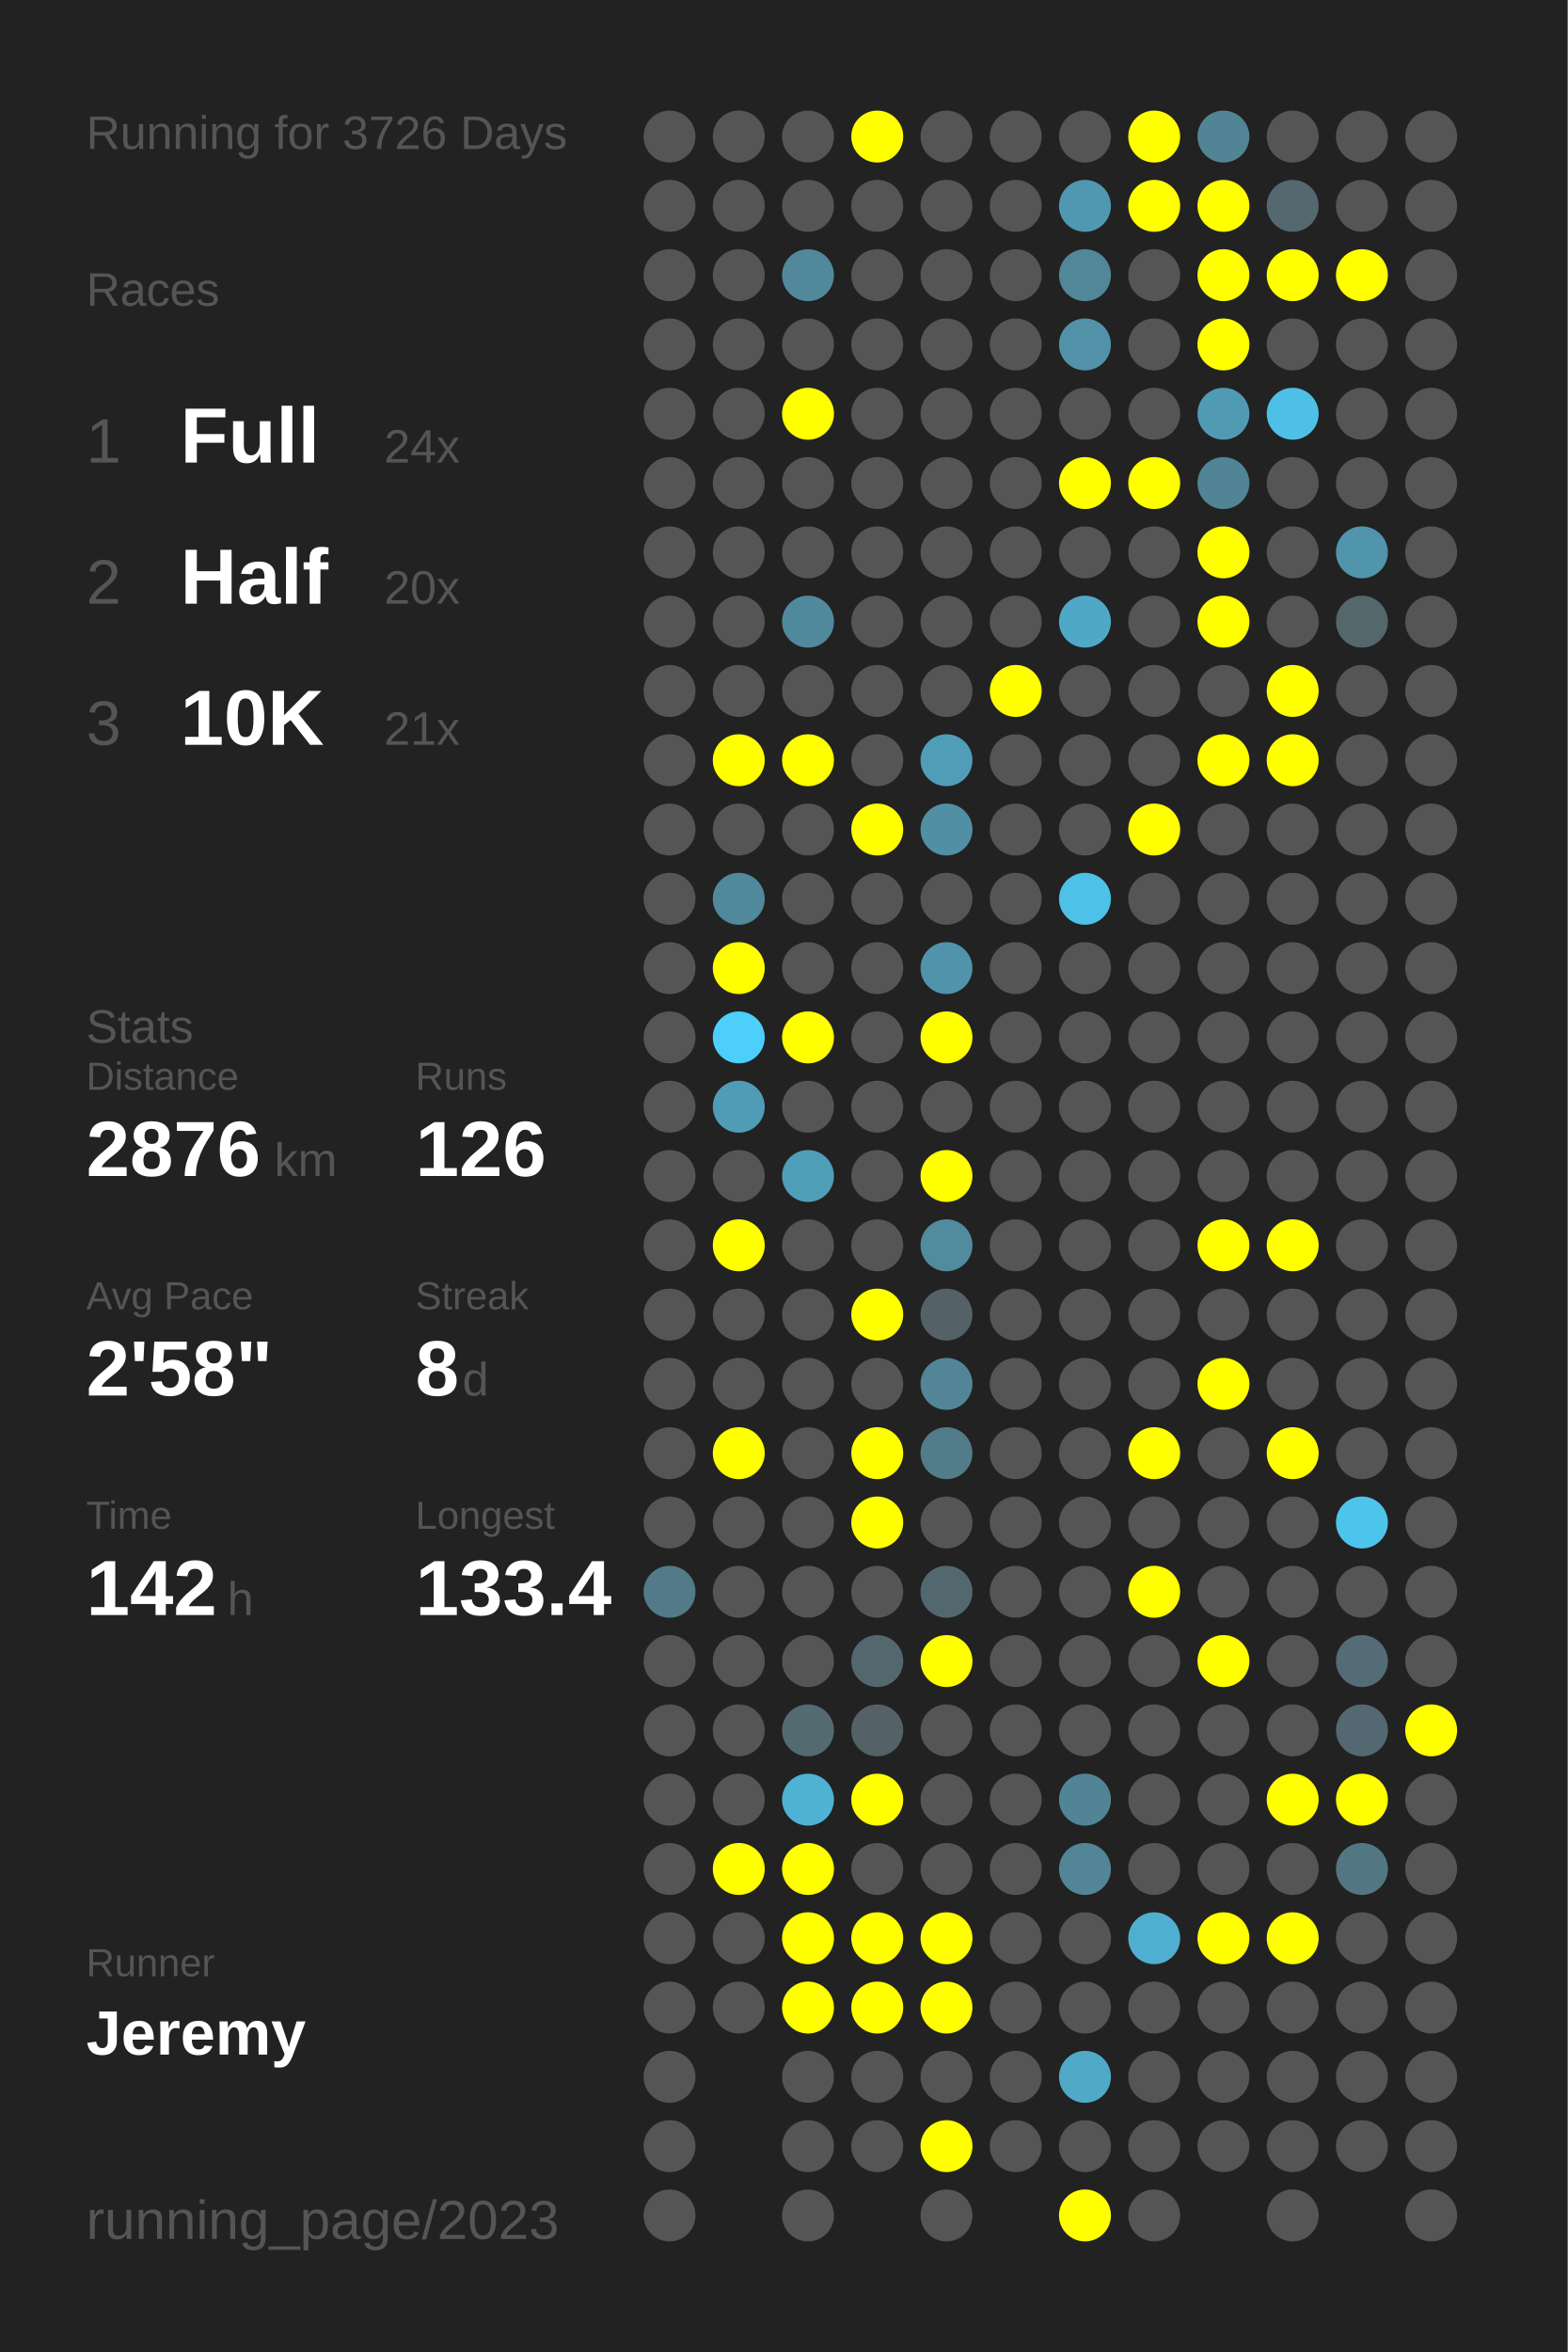
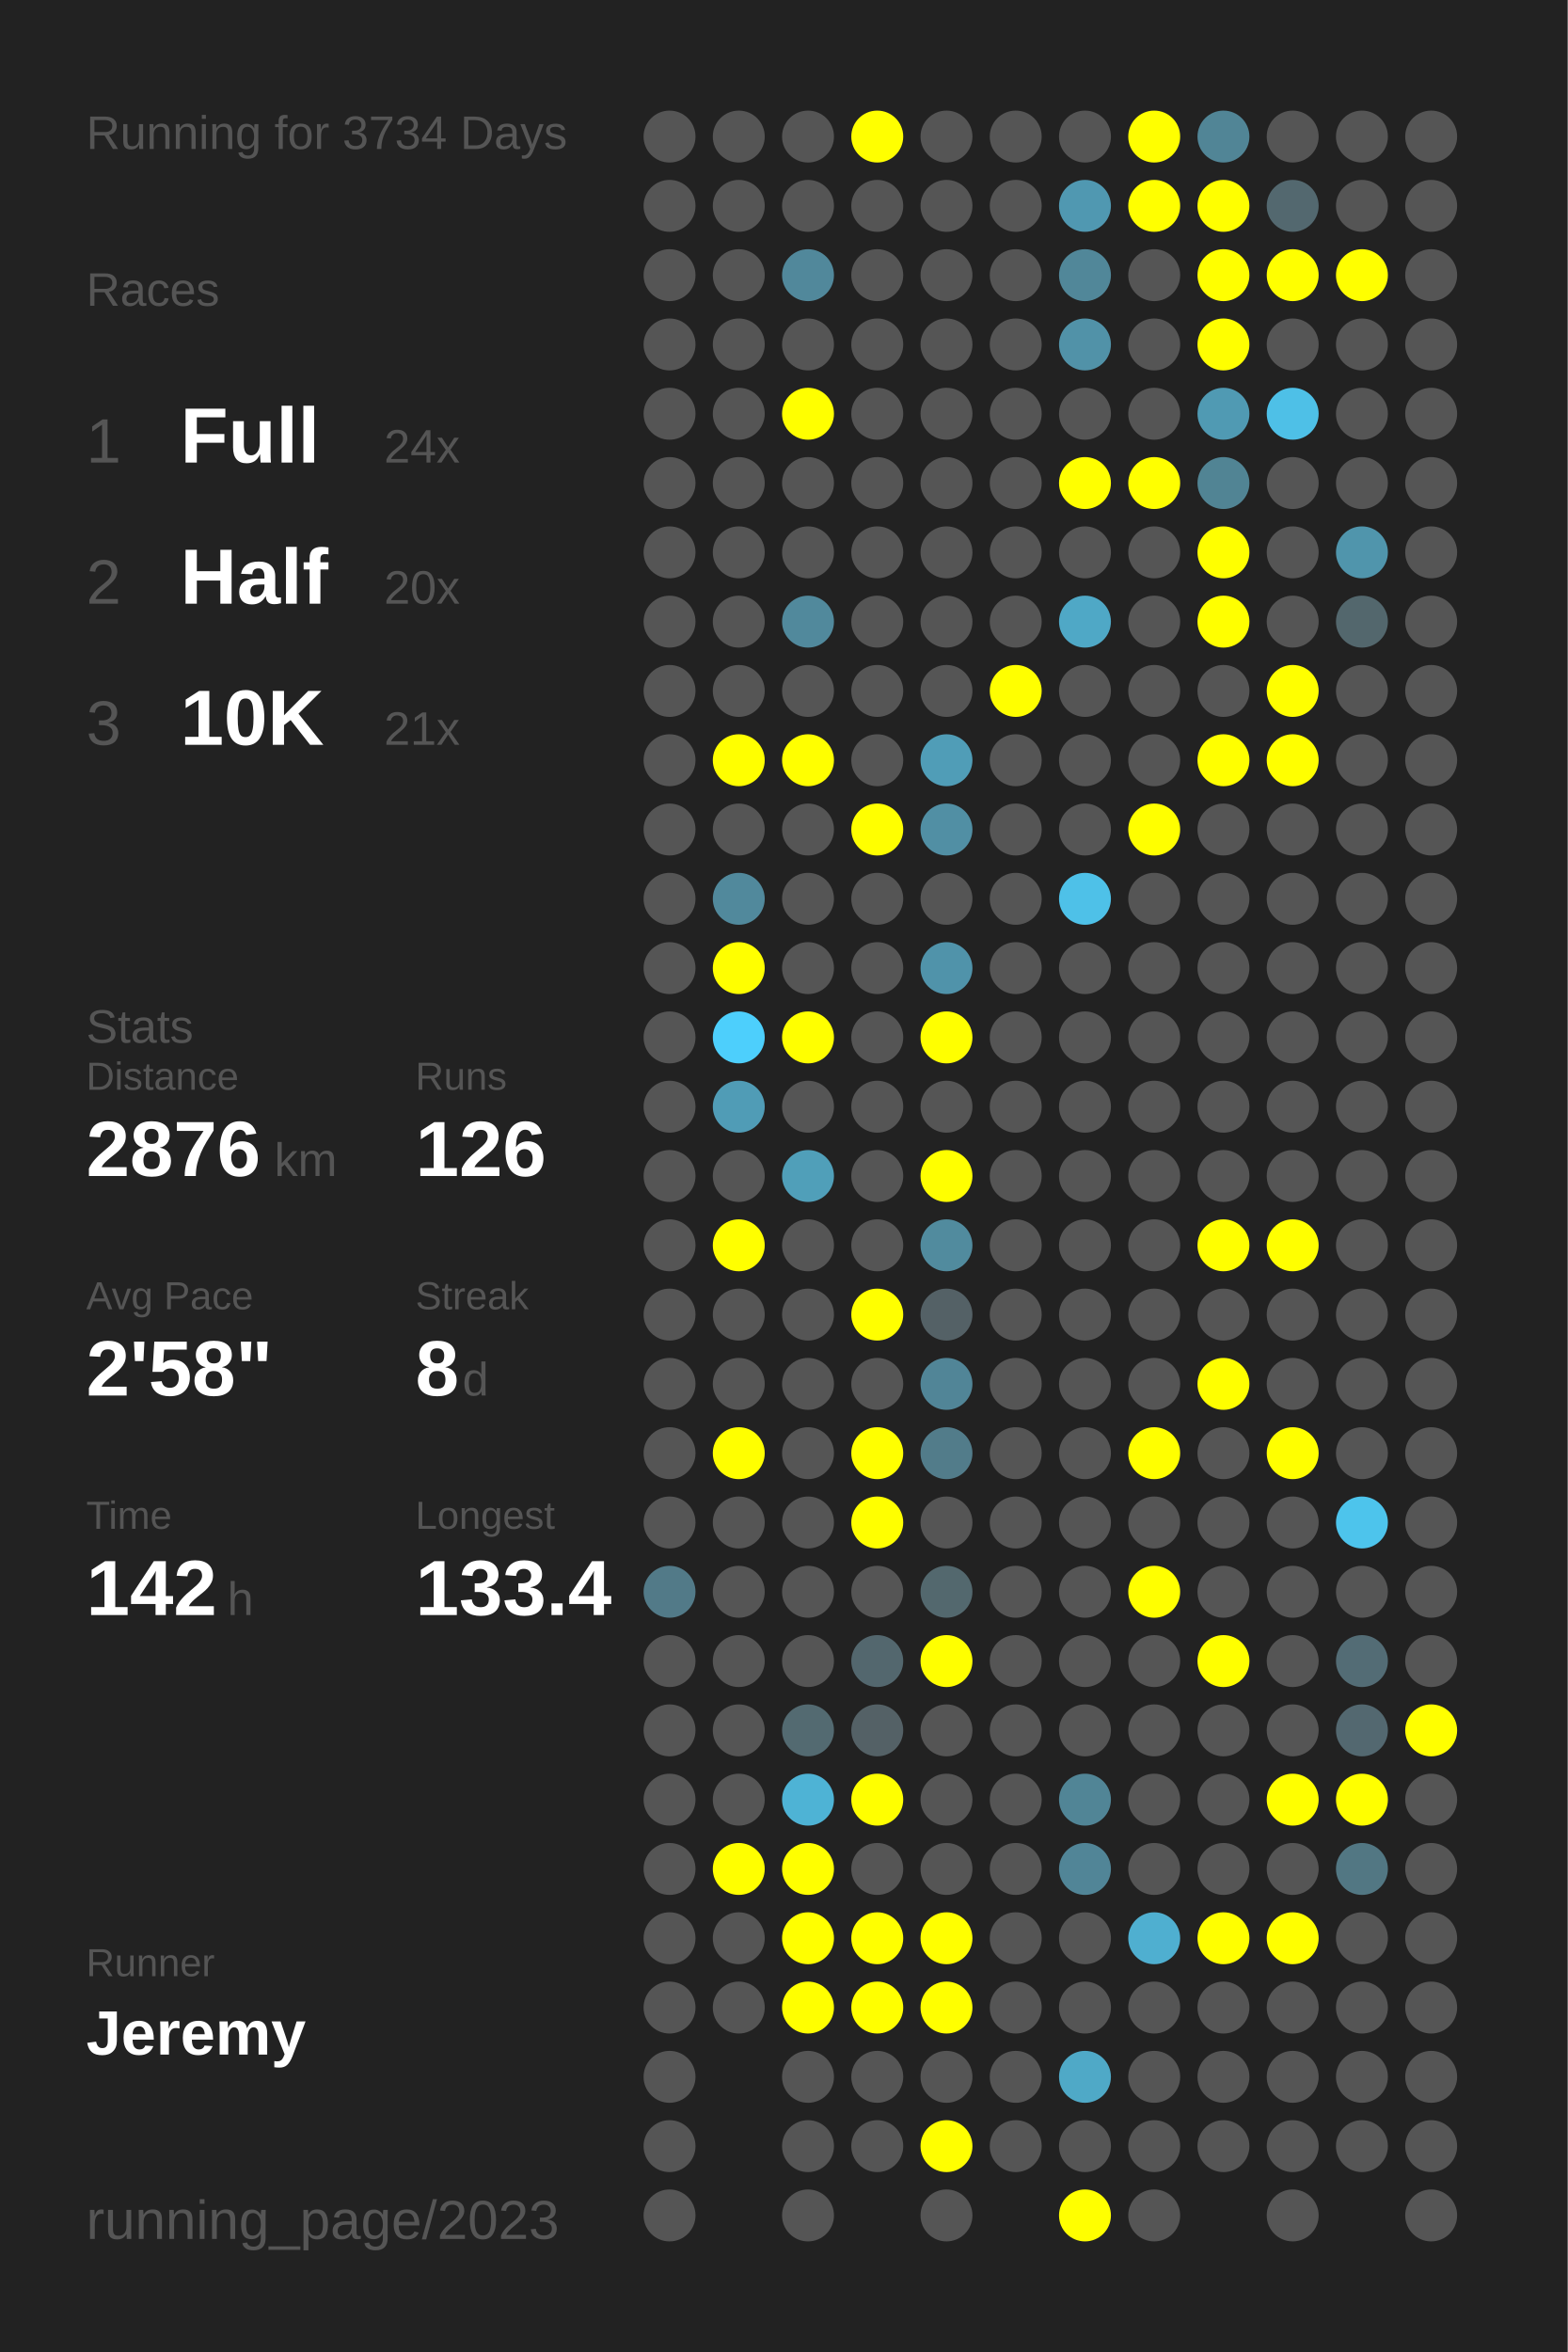
<svg xmlns="http://www.w3.org/2000/svg" baseProfile="full" height="300mm" version="1.1" viewBox="0,0,200,300" width="200mm">
  <defs />
  <rect fill="#222222" height="300" width="200" x="0" y="0" />
-   <text fill="#555555" style="font-size:6px; font-family:Arial;" x="11" y="19">Running for 3726 Days</text>
+   <text fill="#555555" style="font-size:6px; font-family:Arial;" x="11" y="19">Running for 3734 Days</text>
  <text fill="#555555" style="font-size:6px; font-family:Arial;" x="11" y="39">Races</text>
  <text fill="#555555" style="font-size:8px; font-family:Arial;" x="11" y="59">1</text>
  <text fill="#FFFFFF" style="font-size:10px; font-family:Arial; font-weight:bold;" x="23" y="59">Full</text>
  <text fill="#555555" style="font-size:6px; font-family:Arial;" x="49" y="59">24x</text>
  <text fill="#555555" style="font-size:8px; font-family:Arial;" x="11" y="77">2</text>
  <text fill="#FFFFFF" style="font-size:10px; font-family:Arial; font-weight:bold;" x="23" y="77">Half</text>
  <text fill="#555555" style="font-size:6px; font-family:Arial;" x="49" y="77">20x</text>
  <text fill="#555555" style="font-size:8px; font-family:Arial;" x="11" y="95">3</text>
  <text fill="#FFFFFF" style="font-size:10px; font-family:Arial; font-weight:bold;" x="23" y="95">10K</text>
  <text fill="#555555" style="font-size:6px; font-family:Arial;" x="49" y="95">21x</text>
  <text fill="#555555" style="font-size:6px; font-family:Arial;" x="11" y="133">Stats</text>
  <text fill="#555555" style="font-size:5px; font-family:Arial;" x="11" y="139">Distance</text>
  <text fill="#FFFFFF" style="font-size:10px; font-family:Arial; font-weight:bold;" x="11" y="150">2876</text>
  <text fill="#555555" style="font-size:6px; font-family:Arial;" x="35" y="150">km</text>
  <text fill="#555555" style="font-size:5px; font-family:Arial;" x="53" y="139">Runs</text>
  <text fill="#FFFFFF" style="font-size:10px; font-family:Arial; font-weight:bold;" x="53" y="150">126</text>
  <text fill="#555555" style="font-size:5px; font-family:Arial;" x="11" y="167">Avg Pace</text>
  <text fill="#FFFFFF" style="font-size:10px; font-family:Arial; font-weight:bold;" x="11" y="178">2'58"</text>
  <text fill="#555555" style="font-size:5px; font-family:Arial;" x="53" y="167">Streak</text>
  <text fill="#FFFFFF" style="font-size:10px; font-family:Arial; font-weight:bold;" x="53" y="178">8</text>
  <text fill="#555555" style="font-size:6px; font-family:Arial;" x="59" y="178">d</text>
  <text fill="#555555" style="font-size:5px; font-family:Arial;" x="11" y="195">Time</text>
  <text fill="#FFFFFF" style="font-size:10px; font-family:Arial; font-weight:bold;" x="11" y="206">142</text>
  <text fill="#555555" style="font-size:6px; font-family:Arial;" x="29" y="206">h</text>
  <text fill="#555555" style="font-size:5px; font-family:Arial;" x="53" y="195">Longest</text>
  <text fill="#FFFFFF" style="font-size:10px; font-family:Arial; font-weight:bold;" x="53" y="206">133.4</text>
  <text fill="#555555" style="font-size:5px; font-family:Arial;" x="11" y="252.065">Runner</text>
  <text fill="#FFFFFF" style="font-size:8px; font-family:Arial; font-weight:bold;" x="11" y="262.065">Jeremy</text>
  <text fill="#555555" style="font-size:7px; font-family:Arial;" x="11" y="285.581">running_page/2023</text>
  <circle cx="85.417" cy="17.419" fill="#555555" r="3.312" />
  <circle cx="85.417" cy="26.258" fill="#555555" r="3.312" />
  <circle cx="85.417" cy="35.097" fill="#555555" r="3.312" />
  <circle cx="85.417" cy="43.935" fill="#555555" r="3.312" />
  <circle cx="85.417" cy="52.774" fill="#555555" r="3.312" />
  <circle cx="85.417" cy="61.613" fill="#555555" r="3.312" />
  <circle cx="85.417" cy="70.452" fill="#555555" r="3.312" />
  <circle cx="85.417" cy="79.29" fill="#555555" r="3.312" />
  <circle cx="85.417" cy="88.129" fill="#555555" r="3.312" />
  <circle cx="85.417" cy="96.968" fill="#555555" r="3.312" />
  <circle cx="85.417" cy="105.806" fill="#555555" r="3.312" />
  <circle cx="85.417" cy="114.645" fill="#555555" r="3.312" />
  <circle cx="85.417" cy="123.484" fill="#555555" r="3.312" />
  <circle cx="85.417" cy="132.323" fill="#555555" r="3.312" />
  <circle cx="85.417" cy="141.161" fill="#555555" r="3.312" />
  <circle cx="85.417" cy="150" fill="#555555" r="3.312" />
  <circle cx="85.417" cy="158.839" fill="#555555" r="3.312" />
  <circle cx="85.417" cy="167.677" fill="#555555" r="3.312" />
  <circle cx="85.417" cy="176.516" fill="#555555" r="3.312" />
  <circle cx="85.417" cy="185.355" fill="#555555" r="3.312" />
  <circle cx="85.417" cy="194.194" fill="#555555" r="3.312" />
  <circle cx="85.417" cy="203.032" fill="#527a88" r="3.312" />
  <circle cx="85.417" cy="211.871" fill="#555555" r="3.312" />
  <circle cx="85.417" cy="220.71" fill="#555555" r="3.312" />
  <circle cx="85.417" cy="229.548" fill="#555555" r="3.312" />
  <circle cx="85.417" cy="238.387" fill="#555555" r="3.312" />
  <circle cx="85.417" cy="247.226" fill="#555555" r="3.312" />
  <circle cx="85.417" cy="256.065" fill="#555555" r="3.312" />
  <circle cx="85.417" cy="264.903" fill="#555555" r="3.312" />
  <circle cx="85.417" cy="273.742" fill="#555555" r="3.312" />
  <circle cx="85.417" cy="282.581" fill="#555555" r="3.312" />
  <circle cx="94.25" cy="17.419" fill="#555555" r="3.312" />
  <circle cx="94.25" cy="26.258" fill="#555555" r="3.312" />
  <circle cx="94.25" cy="35.097" fill="#555555" r="3.312" />
  <circle cx="94.25" cy="43.935" fill="#555555" r="3.312" />
  <circle cx="94.25" cy="52.774" fill="#555555" r="3.312" />
  <circle cx="94.25" cy="61.613" fill="#555555" r="3.312" />
  <circle cx="94.25" cy="70.452" fill="#555555" r="3.312" />
  <circle cx="94.25" cy="79.29" fill="#555555" r="3.312" />
  <circle cx="94.25" cy="88.129" fill="#555555" r="3.312" />
  <circle cx="94.25" cy="96.968" fill="#FFFF00" r="3.312" />
  <circle cx="94.25" cy="105.806" fill="#555555" r="3.312" />
  <circle cx="94.25" cy="114.645" fill="#51899c" r="3.312" />
  <circle cx="94.25" cy="123.484" fill="#FFFF00" r="3.312" />
  <circle cx="94.25" cy="132.323" fill="#4dcffc" r="3.312" />
  <circle cx="94.25" cy="141.161" fill="#509cb6" r="3.312" />
  <circle cx="94.25" cy="150" fill="#555555" r="3.312" />
  <circle cx="94.25" cy="158.839" fill="#FFFF00" r="3.312" />
  <circle cx="94.25" cy="167.677" fill="#555555" r="3.312" />
  <circle cx="94.25" cy="176.516" fill="#555555" r="3.312" />
  <circle cx="94.25" cy="185.355" fill="#FFFF00" r="3.312" />
  <circle cx="94.25" cy="194.194" fill="#555555" r="3.312" />
  <circle cx="94.25" cy="203.032" fill="#555555" r="3.312" />
  <circle cx="94.25" cy="211.871" fill="#555555" r="3.312" />
  <circle cx="94.25" cy="220.71" fill="#555555" r="3.312" />
  <circle cx="94.25" cy="229.548" fill="#555555" r="3.312" />
  <circle cx="94.25" cy="238.387" fill="#FFFF00" r="3.312" />
  <circle cx="94.25" cy="247.226" fill="#555555" r="3.312" />
  <circle cx="94.25" cy="256.065" fill="#555555" r="3.312" />
  <circle cx="103.083" cy="17.419" fill="#555555" r="3.312" />
  <circle cx="103.083" cy="26.258" fill="#555555" r="3.312" />
  <circle cx="103.083" cy="35.097" fill="#51889b" r="3.312" />
  <circle cx="103.083" cy="43.935" fill="#555555" r="3.312" />
  <circle cx="103.083" cy="52.774" fill="#FFFF00" r="3.312" />
  <circle cx="103.083" cy="61.613" fill="#555555" r="3.312" />
  <circle cx="103.083" cy="70.452" fill="#555555" r="3.312" />
  <circle cx="103.083" cy="79.29" fill="#51899c" r="3.312" />
  <circle cx="103.083" cy="88.129" fill="#555555" r="3.312" />
  <circle cx="103.083" cy="96.968" fill="#FFFF00" r="3.312" />
  <circle cx="103.083" cy="105.806" fill="#555555" r="3.312" />
  <circle cx="103.083" cy="114.645" fill="#555555" r="3.312" />
  <circle cx="103.083" cy="123.484" fill="#555555" r="3.312" />
  <circle cx="103.083" cy="132.323" fill="#FFFF00" r="3.312" />
  <circle cx="103.083" cy="141.161" fill="#555555" r="3.312" />
  <circle cx="103.083" cy="150" fill="#509fb9" r="3.312" />
  <circle cx="103.083" cy="158.839" fill="#555555" r="3.312" />
  <circle cx="103.083" cy="167.677" fill="#555555" r="3.312" />
  <circle cx="103.083" cy="176.516" fill="#555555" r="3.312" />
  <circle cx="103.083" cy="185.355" fill="#555555" r="3.312" />
  <circle cx="103.083" cy="194.194" fill="#555555" r="3.312" />
  <circle cx="103.083" cy="203.032" fill="#555555" r="3.312" />
  <circle cx="103.083" cy="211.871" fill="#555555" r="3.312" />
  <circle cx="103.083" cy="220.71" fill="#536a71" r="3.312" />
  <circle cx="103.083" cy="229.548" fill="#4eb3d5" r="3.312" />
  <circle cx="103.083" cy="238.387" fill="#FFFF00" r="3.312" />
  <circle cx="103.083" cy="247.226" fill="#FFFF00" r="3.312" />
  <circle cx="103.083" cy="256.065" fill="#FFFF00" r="3.312" />
  <circle cx="103.083" cy="264.903" fill="#555555" r="3.312" />
  <circle cx="103.083" cy="273.742" fill="#555555" r="3.312" />
  <circle cx="103.083" cy="282.581" fill="#555555" r="3.312" />
  <circle cx="111.917" cy="17.419" fill="#FFFF00" r="3.312" />
  <circle cx="111.917" cy="26.258" fill="#555555" r="3.312" />
  <circle cx="111.917" cy="35.097" fill="#555555" r="3.312" />
  <circle cx="111.917" cy="43.935" fill="#555555" r="3.312" />
  <circle cx="111.917" cy="52.774" fill="#555555" r="3.312" />
  <circle cx="111.917" cy="61.613" fill="#555555" r="3.312" />
  <circle cx="111.917" cy="70.452" fill="#555555" r="3.312" />
  <circle cx="111.917" cy="79.29" fill="#555555" r="3.312" />
  <circle cx="111.917" cy="88.129" fill="#555555" r="3.312" />
  <circle cx="111.917" cy="96.968" fill="#555555" r="3.312" />
  <circle cx="111.917" cy="105.806" fill="#FFFF00" r="3.312" />
  <circle cx="111.917" cy="114.645" fill="#555555" r="3.312" />
  <circle cx="111.917" cy="123.484" fill="#555555" r="3.312" />
  <circle cx="111.917" cy="132.323" fill="#555555" r="3.312" />
  <circle cx="111.917" cy="141.161" fill="#555555" r="3.312" />
  <circle cx="111.917" cy="150" fill="#555555" r="3.312" />
  <circle cx="111.917" cy="158.839" fill="#555555" r="3.312" />
  <circle cx="111.917" cy="167.677" fill="#FFFF00" r="3.312" />
  <circle cx="111.917" cy="176.516" fill="#555555" r="3.312" />
  <circle cx="111.917" cy="185.355" fill="#FFFF00" r="3.312" />
  <circle cx="111.917" cy="194.194" fill="#FFFF00" r="3.312" />
  <circle cx="111.917" cy="203.032" fill="#555555" r="3.312" />
  <circle cx="111.917" cy="211.871" fill="#53676e" r="3.312" />
  <circle cx="111.917" cy="220.71" fill="#546166" r="3.312" />
  <circle cx="111.917" cy="229.548" fill="#FFFF00" r="3.312" />
  <circle cx="111.917" cy="238.387" fill="#555555" r="3.312" />
  <circle cx="111.917" cy="247.226" fill="#FFFF00" r="3.312" />
  <circle cx="111.917" cy="256.065" fill="#FFFF00" r="3.312" />
  <circle cx="111.917" cy="264.903" fill="#555555" r="3.312" />
  <circle cx="111.917" cy="273.742" fill="#555555" r="3.312" />
  <circle cx="120.75" cy="17.419" fill="#555555" r="3.312" />
  <circle cx="120.75" cy="26.258" fill="#555555" r="3.312" />
  <circle cx="120.75" cy="35.097" fill="#555555" r="3.312" />
  <circle cx="120.75" cy="43.935" fill="#555555" r="3.312" />
  <circle cx="120.75" cy="52.774" fill="#555555" r="3.312" />
  <circle cx="120.75" cy="61.613" fill="#555555" r="3.312" />
  <circle cx="120.75" cy="70.452" fill="#555555" r="3.312" />
  <circle cx="120.75" cy="79.29" fill="#555555" r="3.312" />
  <circle cx="120.75" cy="88.129" fill="#555555" r="3.312" />
  <circle cx="120.75" cy="96.968" fill="#509db7" r="3.312" />
  <circle cx="120.75" cy="105.806" fill="#518fa4" r="3.312" />
  <circle cx="120.75" cy="114.645" fill="#555555" r="3.312" />
  <circle cx="120.75" cy="123.484" fill="#5093aa" r="3.312" />
  <circle cx="120.75" cy="132.323" fill="#FFFF00" r="3.312" />
  <circle cx="120.75" cy="141.161" fill="#555555" r="3.312" />
  <circle cx="120.75" cy="150" fill="#FFFF00" r="3.312" />
  <circle cx="120.75" cy="158.839" fill="#518b9e" r="3.312" />
  <circle cx="120.75" cy="167.677" fill="#546166" r="3.312" />
  <circle cx="120.75" cy="176.516" fill="#518597" r="3.312" />
  <circle cx="120.75" cy="185.355" fill="#527c8a" r="3.312" />
  <circle cx="120.75" cy="194.194" fill="#555555" r="3.312" />
  <circle cx="120.75" cy="203.032" fill="#53686e" r="3.312" />
  <circle cx="120.75" cy="211.871" fill="#FFFF00" r="3.312" />
  <circle cx="120.75" cy="220.71" fill="#555555" r="3.312" />
  <circle cx="120.75" cy="229.548" fill="#555555" r="3.312" />
  <circle cx="120.75" cy="238.387" fill="#555555" r="3.312" />
  <circle cx="120.75" cy="247.226" fill="#FFFF00" r="3.312" />
  <circle cx="120.75" cy="256.065" fill="#FFFF00" r="3.312" />
  <circle cx="120.75" cy="264.903" fill="#555555" r="3.312" />
  <circle cx="120.75" cy="273.742" fill="#FFFF00" r="3.312" />
  <circle cx="120.75" cy="282.581" fill="#555555" r="3.312" />
  <circle cx="129.583" cy="17.419" fill="#555555" r="3.312" />
  <circle cx="129.583" cy="26.258" fill="#555555" r="3.312" />
  <circle cx="129.583" cy="35.097" fill="#555555" r="3.312" />
  <circle cx="129.583" cy="43.935" fill="#555555" r="3.312" />
  <circle cx="129.583" cy="52.774" fill="#555555" r="3.312" />
  <circle cx="129.583" cy="61.613" fill="#555555" r="3.312" />
  <circle cx="129.583" cy="70.452" fill="#555555" r="3.312" />
  <circle cx="129.583" cy="79.29" fill="#555555" r="3.312" />
  <circle cx="129.583" cy="88.129" fill="#FFFF00" r="3.312" />
  <circle cx="129.583" cy="96.968" fill="#555555" r="3.312" />
  <circle cx="129.583" cy="105.806" fill="#555555" r="3.312" />
  <circle cx="129.583" cy="114.645" fill="#555555" r="3.312" />
  <circle cx="129.583" cy="123.484" fill="#555555" r="3.312" />
  <circle cx="129.583" cy="132.323" fill="#555555" r="3.312" />
  <circle cx="129.583" cy="141.161" fill="#555555" r="3.312" />
  <circle cx="129.583" cy="150" fill="#555555" r="3.312" />
  <circle cx="129.583" cy="158.839" fill="#555555" r="3.312" />
  <circle cx="129.583" cy="167.677" fill="#555555" r="3.312" />
  <circle cx="129.583" cy="176.516" fill="#555555" r="3.312" />
  <circle cx="129.583" cy="185.355" fill="#555555" r="3.312" />
  <circle cx="129.583" cy="194.194" fill="#555555" r="3.312" />
  <circle cx="129.583" cy="203.032" fill="#555555" r="3.312" />
  <circle cx="129.583" cy="211.871" fill="#555555" r="3.312" />
  <circle cx="129.583" cy="220.71" fill="#555555" r="3.312" />
  <circle cx="129.583" cy="229.548" fill="#555555" r="3.312" />
  <circle cx="129.583" cy="238.387" fill="#555555" r="3.312" />
  <circle cx="129.583" cy="247.226" fill="#555555" r="3.312" />
  <circle cx="129.583" cy="256.065" fill="#555555" r="3.312" />
  <circle cx="129.583" cy="264.903" fill="#555555" r="3.312" />
  <circle cx="129.583" cy="273.742" fill="#555555" r="3.312" />
  <circle cx="138.417" cy="17.419" fill="#555555" r="3.312" />
  <circle cx="138.417" cy="26.258" fill="#5098b1" r="3.312" />
  <circle cx="138.417" cy="35.097" fill="#518799" r="3.312" />
  <circle cx="138.417" cy="43.935" fill="#5192a8" r="3.312" />
  <circle cx="138.417" cy="52.774" fill="#555555" r="3.312" />
  <circle cx="138.417" cy="61.613" fill="#FFFF00" r="3.312" />
  <circle cx="138.417" cy="70.452" fill="#555555" r="3.312" />
  <circle cx="138.417" cy="79.29" fill="#4fa8c6" r="3.312" />
  <circle cx="138.417" cy="88.129" fill="#555555" r="3.312" />
  <circle cx="138.417" cy="96.968" fill="#555555" r="3.312" />
  <circle cx="138.417" cy="105.806" fill="#555555" r="3.312" />
  <circle cx="138.417" cy="114.645" fill="#4ec1e8" r="3.312" />
  <circle cx="138.417" cy="123.484" fill="#555555" r="3.312" />
  <circle cx="138.417" cy="132.323" fill="#555555" r="3.312" />
  <circle cx="138.417" cy="141.161" fill="#555555" r="3.312" />
  <circle cx="138.417" cy="150" fill="#555555" r="3.312" />
  <circle cx="138.417" cy="158.839" fill="#555555" r="3.312" />
  <circle cx="138.417" cy="167.677" fill="#555555" r="3.312" />
  <circle cx="138.417" cy="176.516" fill="#555555" r="3.312" />
  <circle cx="138.417" cy="185.355" fill="#555555" r="3.312" />
  <circle cx="138.417" cy="194.194" fill="#555555" r="3.312" />
  <circle cx="138.417" cy="203.032" fill="#555555" r="3.312" />
  <circle cx="138.417" cy="211.871" fill="#555555" r="3.312" />
  <circle cx="138.417" cy="220.71" fill="#555555" r="3.312" />
  <circle cx="138.417" cy="229.548" fill="#518596" r="3.312" />
  <circle cx="138.417" cy="238.387" fill="#518597" r="3.312" />
  <circle cx="138.417" cy="247.226" fill="#555555" r="3.312" />
  <circle cx="138.417" cy="256.065" fill="#555555" r="3.312" />
  <circle cx="138.417" cy="264.903" fill="#4fa9c7" r="3.312" />
  <circle cx="138.417" cy="273.742" fill="#555555" r="3.312" />
  <circle cx="138.417" cy="282.581" fill="#FFFF00" r="3.312" />
  <circle cx="147.25" cy="17.419" fill="#FFFF00" r="3.312" />
  <circle cx="147.25" cy="26.258" fill="#FFFF00" r="3.312" />
  <circle cx="147.25" cy="35.097" fill="#555555" r="3.312" />
  <circle cx="147.25" cy="43.935" fill="#555555" r="3.312" />
  <circle cx="147.25" cy="52.774" fill="#555555" r="3.312" />
  <circle cx="147.25" cy="61.613" fill="#FFFF00" r="3.312" />
  <circle cx="147.25" cy="70.452" fill="#555555" r="3.312" />
  <circle cx="147.25" cy="79.29" fill="#555555" r="3.312" />
  <circle cx="147.25" cy="88.129" fill="#555555" r="3.312" />
  <circle cx="147.25" cy="96.968" fill="#555555" r="3.312" />
  <circle cx="147.25" cy="105.806" fill="#FFFF00" r="3.312" />
  <circle cx="147.25" cy="114.645" fill="#555555" r="3.312" />
  <circle cx="147.25" cy="123.484" fill="#555555" r="3.312" />
  <circle cx="147.25" cy="132.323" fill="#555555" r="3.312" />
  <circle cx="147.25" cy="141.161" fill="#555555" r="3.312" />
  <circle cx="147.25" cy="150" fill="#555555" r="3.312" />
  <circle cx="147.25" cy="158.839" fill="#555555" r="3.312" />
  <circle cx="147.25" cy="167.677" fill="#555555" r="3.312" />
  <circle cx="147.25" cy="176.516" fill="#555555" r="3.312" />
  <circle cx="147.25" cy="185.355" fill="#FFFF00" r="3.312" />
  <circle cx="147.25" cy="194.194" fill="#555555" r="3.312" />
  <circle cx="147.25" cy="203.032" fill="#FFFF00" r="3.312" />
  <circle cx="147.25" cy="211.871" fill="#555555" r="3.312" />
  <circle cx="147.25" cy="220.71" fill="#555555" r="3.312" />
  <circle cx="147.25" cy="229.548" fill="#555555" r="3.312" />
  <circle cx="147.25" cy="238.387" fill="#555555" r="3.312" />
  <circle cx="147.25" cy="247.226" fill="#4fafd0" r="3.312" />
  <circle cx="147.25" cy="256.065" fill="#555555" r="3.312" />
  <circle cx="147.25" cy="264.903" fill="#555555" r="3.312" />
  <circle cx="147.25" cy="273.742" fill="#555555" r="3.312" />
  <circle cx="147.25" cy="282.581" fill="#555555" r="3.312" />
  <circle cx="156.083" cy="17.419" fill="#518596" r="3.312" />
  <circle cx="156.083" cy="26.258" fill="#FFFF00" r="3.312" />
  <circle cx="156.083" cy="35.097" fill="#FFFF00" r="3.312" />
  <circle cx="156.083" cy="43.935" fill="#FFFF00" r="3.312" />
  <circle cx="156.083" cy="52.774" fill="#509ab3" r="3.312" />
  <circle cx="156.083" cy="61.613" fill="#518494" r="3.312" />
  <circle cx="156.083" cy="70.452" fill="#FFFF00" r="3.312" />
  <circle cx="156.083" cy="79.29" fill="#FFFF00" r="3.312" />
  <circle cx="156.083" cy="88.129" fill="#555555" r="3.312" />
  <circle cx="156.083" cy="96.968" fill="#FFFF00" r="3.312" />
  <circle cx="156.083" cy="105.806" fill="#555555" r="3.312" />
  <circle cx="156.083" cy="114.645" fill="#555555" r="3.312" />
  <circle cx="156.083" cy="123.484" fill="#555555" r="3.312" />
  <circle cx="156.083" cy="132.323" fill="#555555" r="3.312" />
  <circle cx="156.083" cy="141.161" fill="#555555" r="3.312" />
  <circle cx="156.083" cy="150" fill="#555555" r="3.312" />
  <circle cx="156.083" cy="158.839" fill="#FFFF00" r="3.312" />
  <circle cx="156.083" cy="167.677" fill="#555555" r="3.312" />
  <circle cx="156.083" cy="176.516" fill="#FFFF00" r="3.312" />
  <circle cx="156.083" cy="185.355" fill="#555555" r="3.312" />
  <circle cx="156.083" cy="194.194" fill="#555555" r="3.312" />
  <circle cx="156.083" cy="203.032" fill="#555555" r="3.312" />
  <circle cx="156.083" cy="211.871" fill="#FFFF00" r="3.312" />
  <circle cx="156.083" cy="220.71" fill="#555555" r="3.312" />
  <circle cx="156.083" cy="229.548" fill="#555555" r="3.312" />
  <circle cx="156.083" cy="238.387" fill="#555555" r="3.312" />
  <circle cx="156.083" cy="247.226" fill="#FFFF00" r="3.312" />
  <circle cx="156.083" cy="256.065" fill="#555555" r="3.312" />
  <circle cx="156.083" cy="264.903" fill="#555555" r="3.312" />
  <circle cx="156.083" cy="273.742" fill="#555555" r="3.312" />
  <circle cx="164.917" cy="17.419" fill="#555555" r="3.312" />
  <circle cx="164.917" cy="26.258" fill="#53686f" r="3.312" />
  <circle cx="164.917" cy="35.097" fill="#FFFF00" r="3.312" />
  <circle cx="164.917" cy="43.935" fill="#555555" r="3.312" />
  <circle cx="164.917" cy="52.774" fill="#4ec0e7" r="3.312" />
  <circle cx="164.917" cy="61.613" fill="#555555" r="3.312" />
  <circle cx="164.917" cy="70.452" fill="#555555" r="3.312" />
  <circle cx="164.917" cy="79.29" fill="#555555" r="3.312" />
  <circle cx="164.917" cy="88.129" fill="#FFFF00" r="3.312" />
  <circle cx="164.917" cy="96.968" fill="#FFFF00" r="3.312" />
  <circle cx="164.917" cy="105.806" fill="#555555" r="3.312" />
  <circle cx="164.917" cy="114.645" fill="#555555" r="3.312" />
  <circle cx="164.917" cy="123.484" fill="#555555" r="3.312" />
  <circle cx="164.917" cy="132.323" fill="#555555" r="3.312" />
  <circle cx="164.917" cy="141.161" fill="#555555" r="3.312" />
  <circle cx="164.917" cy="150" fill="#555555" r="3.312" />
  <circle cx="164.917" cy="158.839" fill="#FFFF00" r="3.312" />
  <circle cx="164.917" cy="167.677" fill="#555555" r="3.312" />
  <circle cx="164.917" cy="176.516" fill="#555555" r="3.312" />
  <circle cx="164.917" cy="185.355" fill="#FFFF00" r="3.312" />
  <circle cx="164.917" cy="194.194" fill="#555555" r="3.312" />
  <circle cx="164.917" cy="203.032" fill="#555555" r="3.312" />
  <circle cx="164.917" cy="211.871" fill="#555555" r="3.312" />
  <circle cx="164.917" cy="220.71" fill="#555555" r="3.312" />
  <circle cx="164.917" cy="229.548" fill="#FFFF00" r="3.312" />
  <circle cx="164.917" cy="238.387" fill="#555555" r="3.312" />
  <circle cx="164.917" cy="247.226" fill="#FFFF00" r="3.312" />
  <circle cx="164.917" cy="256.065" fill="#555555" r="3.312" />
  <circle cx="164.917" cy="264.903" fill="#555555" r="3.312" />
  <circle cx="164.917" cy="273.742" fill="#555555" r="3.312" />
  <circle cx="164.917" cy="282.581" fill="#555555" r="3.312" />
  <circle cx="173.75" cy="17.419" fill="#555555" r="3.312" />
  <circle cx="173.75" cy="26.258" fill="#555555" r="3.312" />
  <circle cx="173.75" cy="35.097" fill="#FFFF00" r="3.312" />
  <circle cx="173.75" cy="43.935" fill="#555555" r="3.312" />
  <circle cx="173.75" cy="52.774" fill="#555555" r="3.312" />
  <circle cx="173.75" cy="61.613" fill="#555555" r="3.312" />
  <circle cx="173.75" cy="70.452" fill="#5095ac" r="3.312" />
  <circle cx="173.75" cy="79.29" fill="#53676d" r="3.312" />
  <circle cx="173.75" cy="88.129" fill="#555555" r="3.312" />
  <circle cx="173.75" cy="96.968" fill="#555555" r="3.312" />
  <circle cx="173.75" cy="105.806" fill="#555555" r="3.312" />
  <circle cx="173.75" cy="114.645" fill="#555555" r="3.312" />
  <circle cx="173.75" cy="123.484" fill="#555555" r="3.312" />
  <circle cx="173.75" cy="132.323" fill="#555555" r="3.312" />
  <circle cx="173.75" cy="141.161" fill="#555555" r="3.312" />
  <circle cx="173.75" cy="150" fill="#555555" r="3.312" />
  <circle cx="173.75" cy="158.839" fill="#555555" r="3.312" />
  <circle cx="173.75" cy="167.677" fill="#555555" r="3.312" />
  <circle cx="173.75" cy="176.516" fill="#555555" r="3.312" />
  <circle cx="173.75" cy="185.355" fill="#555555" r="3.312" />
  <circle cx="173.75" cy="194.194" fill="#4dc4ec" r="3.312" />
  <circle cx="173.75" cy="203.032" fill="#555555" r="3.312" />
  <circle cx="173.75" cy="211.871" fill="#536c75" r="3.312" />
  <circle cx="173.75" cy="220.71" fill="#536870" r="3.312" />
  <circle cx="173.75" cy="229.548" fill="#FFFF00" r="3.312" />
  <circle cx="173.75" cy="238.387" fill="#527783" r="3.312" />
  <circle cx="173.75" cy="247.226" fill="#555555" r="3.312" />
  <circle cx="173.75" cy="256.065" fill="#555555" r="3.312" />
  <circle cx="173.75" cy="264.903" fill="#555555" r="3.312" />
  <circle cx="173.75" cy="273.742" fill="#555555" r="3.312" />
  <circle cx="182.583" cy="17.419" fill="#555555" r="3.312" />
  <circle cx="182.583" cy="26.258" fill="#555555" r="3.312" />
  <circle cx="182.583" cy="35.097" fill="#555555" r="3.312" />
  <circle cx="182.583" cy="43.935" fill="#555555" r="3.312" />
  <circle cx="182.583" cy="52.774" fill="#555555" r="3.312" />
  <circle cx="182.583" cy="61.613" fill="#555555" r="3.312" />
  <circle cx="182.583" cy="70.452" fill="#555555" r="3.312" />
  <circle cx="182.583" cy="79.29" fill="#555555" r="3.312" />
  <circle cx="182.583" cy="88.129" fill="#555555" r="3.312" />
  <circle cx="182.583" cy="96.968" fill="#555555" r="3.312" />
  <circle cx="182.583" cy="105.806" fill="#555555" r="3.312" />
  <circle cx="182.583" cy="114.645" fill="#555555" r="3.312" />
  <circle cx="182.583" cy="123.484" fill="#555555" r="3.312" />
  <circle cx="182.583" cy="132.323" fill="#555555" r="3.312" />
  <circle cx="182.583" cy="141.161" fill="#555555" r="3.312" />
  <circle cx="182.583" cy="150" fill="#555555" r="3.312" />
  <circle cx="182.583" cy="158.839" fill="#555555" r="3.312" />
  <circle cx="182.583" cy="167.677" fill="#555555" r="3.312" />
  <circle cx="182.583" cy="176.516" fill="#555555" r="3.312" />
  <circle cx="182.583" cy="185.355" fill="#555555" r="3.312" />
  <circle cx="182.583" cy="194.194" fill="#555555" r="3.312" />
  <circle cx="182.583" cy="203.032" fill="#555555" r="3.312" />
  <circle cx="182.583" cy="211.871" fill="#555555" r="3.312" />
  <circle cx="182.583" cy="220.71" fill="#FFFF00" r="3.312" />
  <circle cx="182.583" cy="229.548" fill="#555555" r="3.312" />
  <circle cx="182.583" cy="238.387" fill="#555555" r="3.312" />
  <circle cx="182.583" cy="247.226" fill="#555555" r="3.312" />
  <circle cx="182.583" cy="256.065" fill="#555555" r="3.312" />
  <circle cx="182.583" cy="264.903" fill="#555555" r="3.312" />
  <circle cx="182.583" cy="273.742" fill="#555555" r="3.312" />
  <circle cx="182.583" cy="282.581" fill="#555555" r="3.312" />
</svg>
